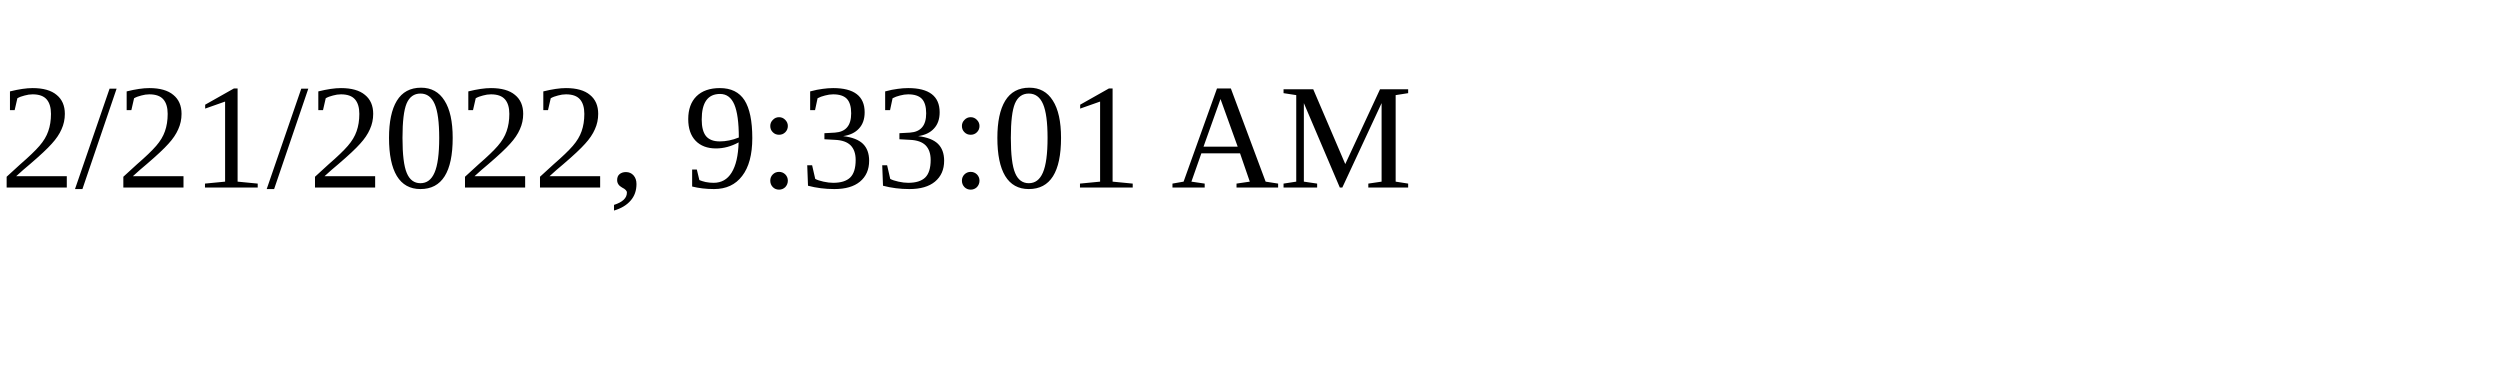
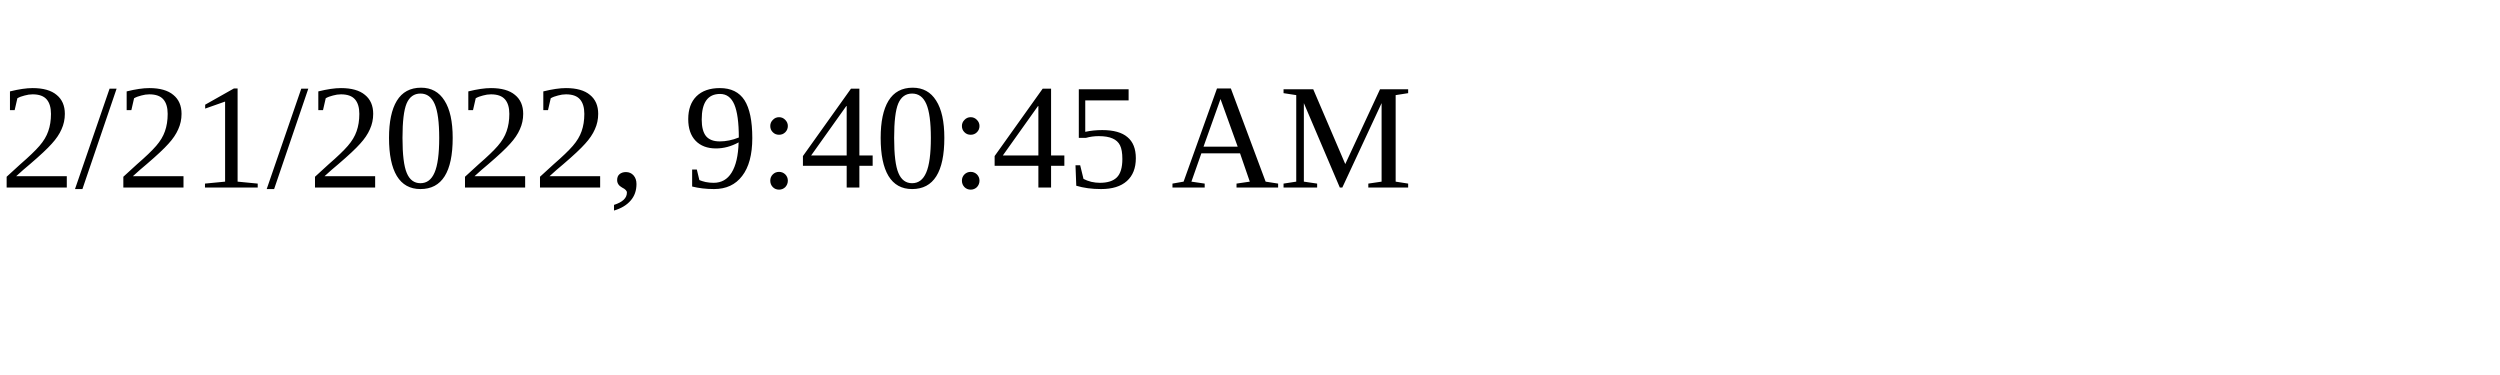
<svg xmlns="http://www.w3.org/2000/svg" height="30" width="200">
-   <text x="0" y="15">2/21/2022, 9:33:01 AM</text>
+   <text x="0" y="15">2/21/2022, 9:40:45 AM</text>
</svg>
